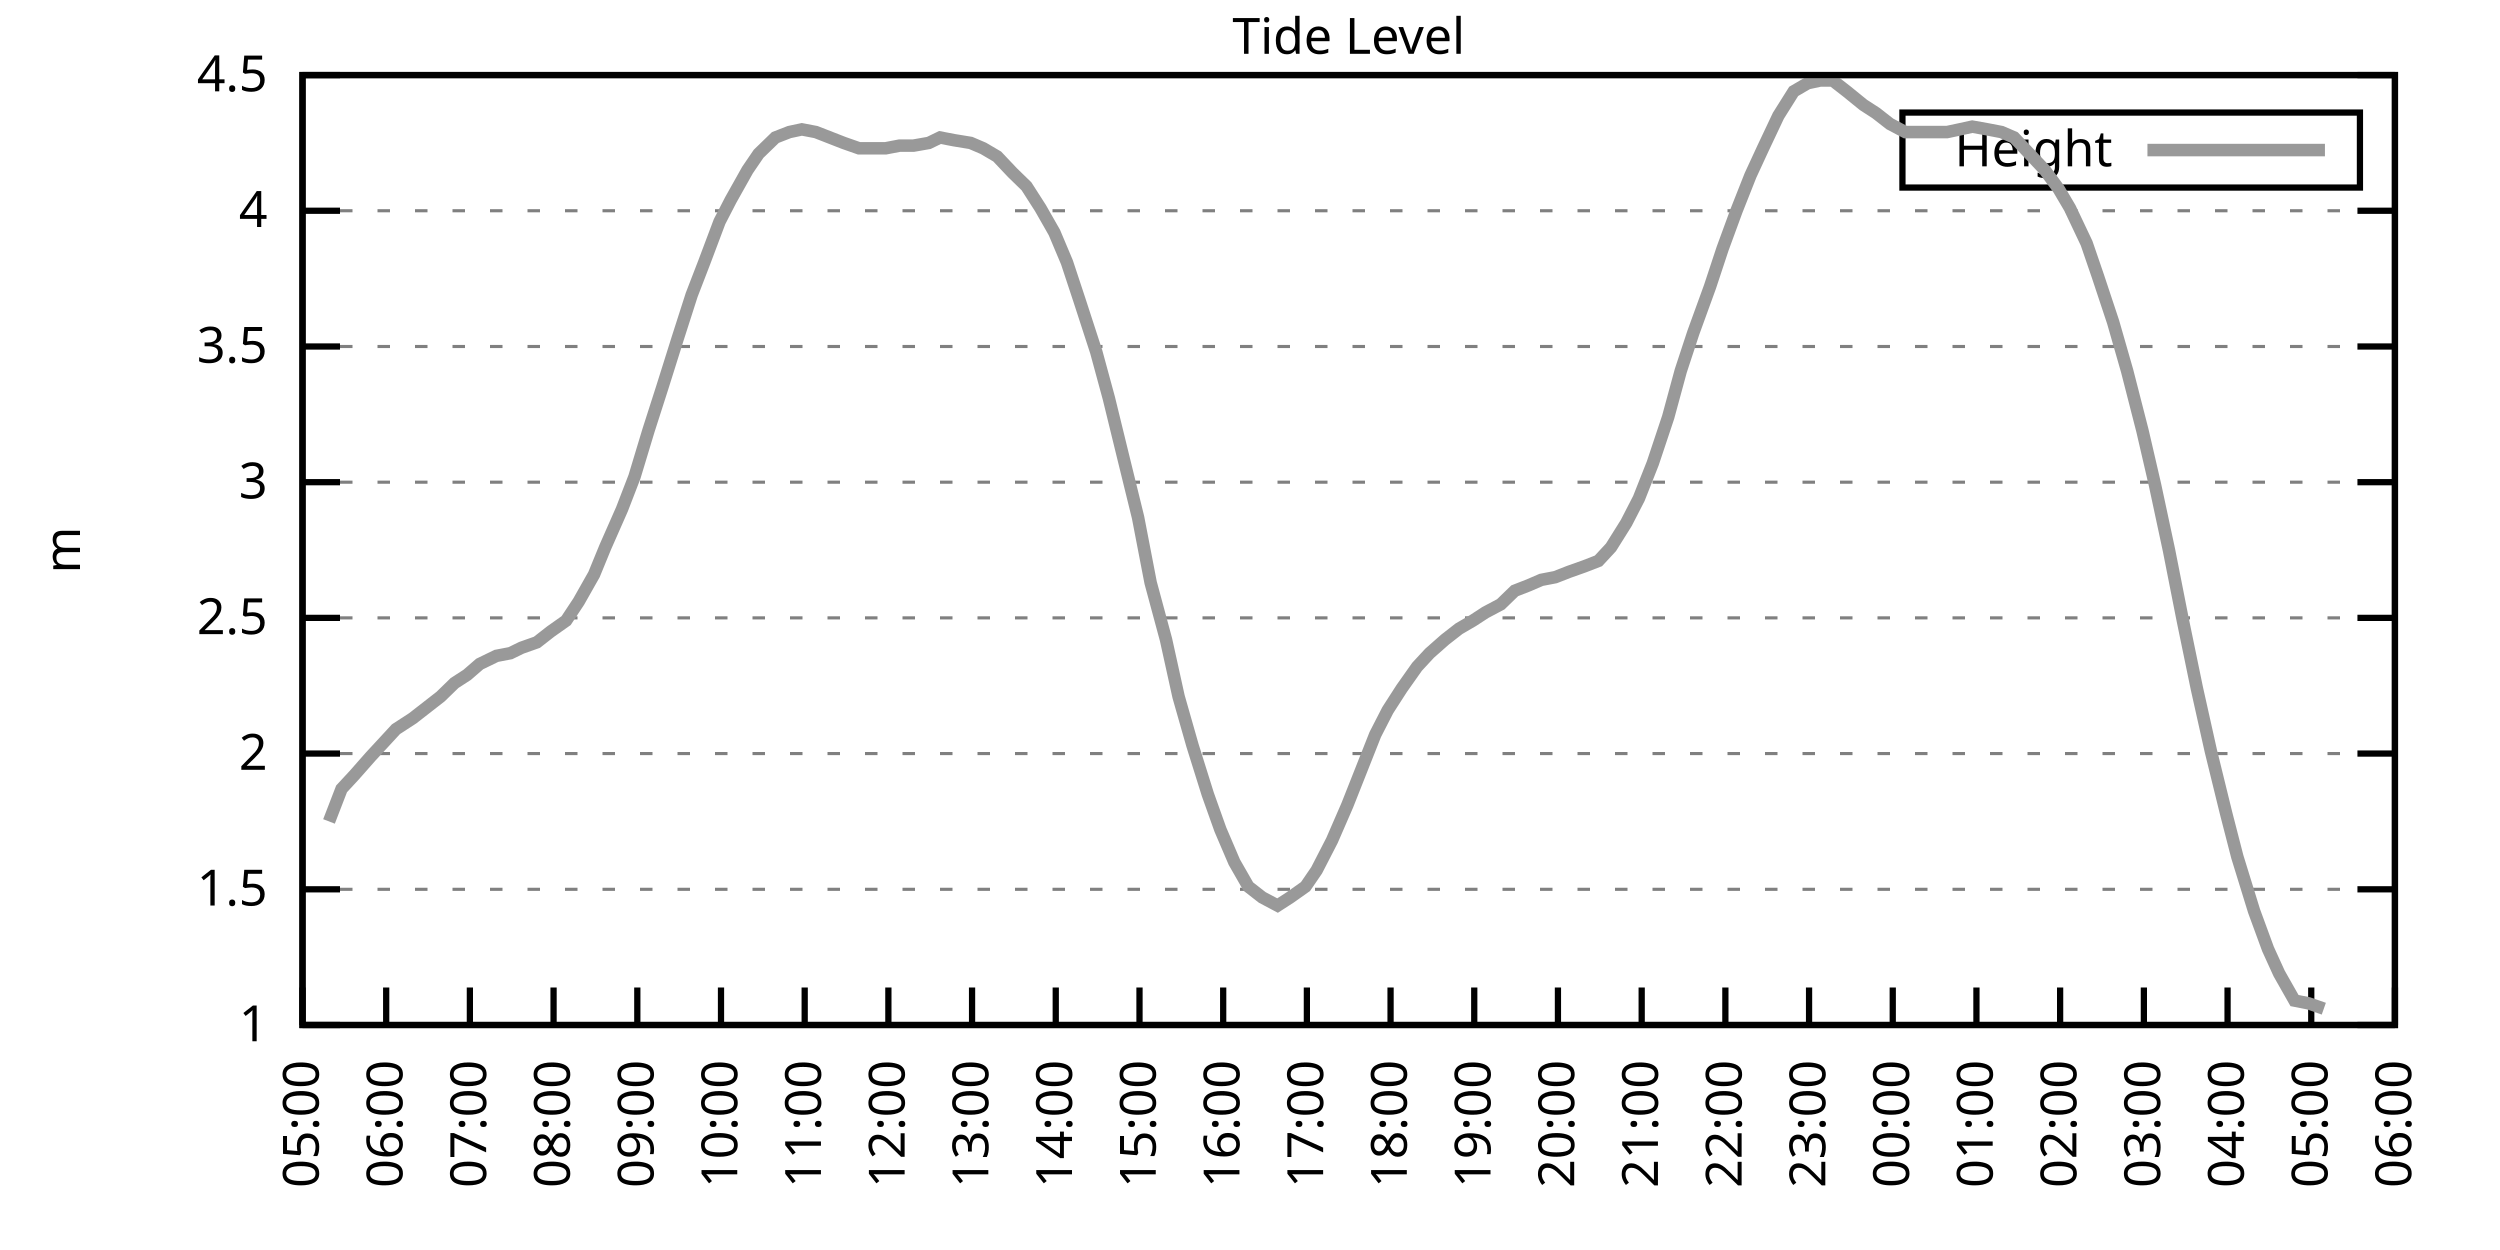
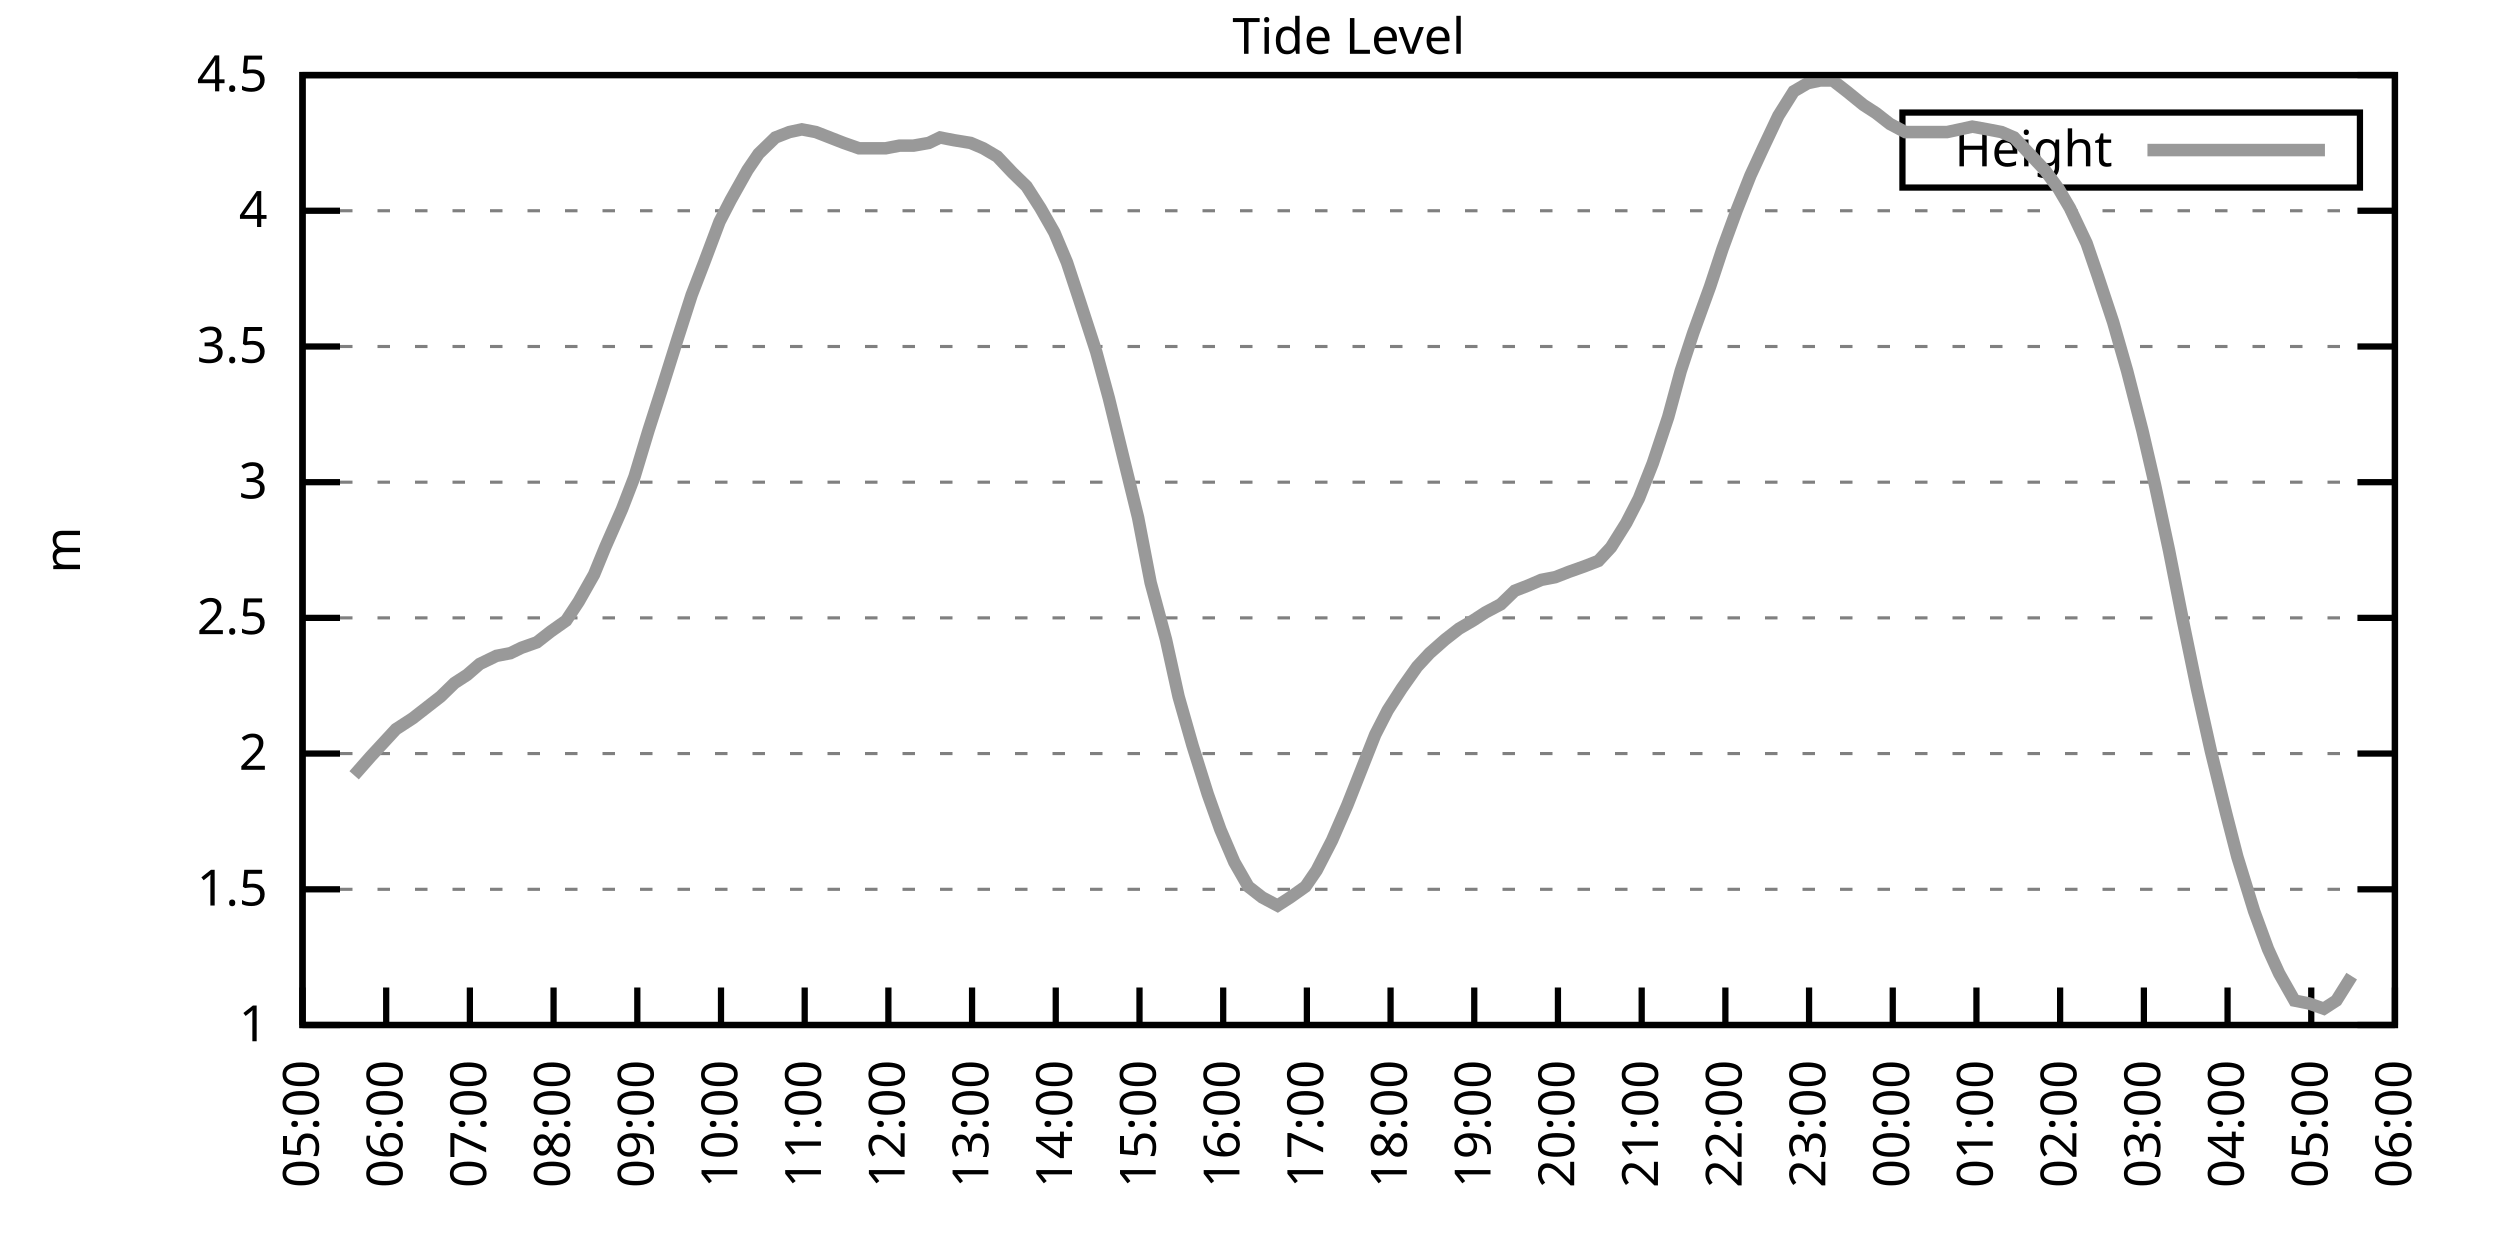
<svg xmlns="http://www.w3.org/2000/svg" xmlns:xlink="http://www.w3.org/1999/xlink" width="400" height="200" viewBox="0 0 400 200">
  <g id="gnuplot_canvas">
    <rect x="0" y="0" width="400" height="200" fill="none" />
    <defs>
      <circle id="gpDot" r="0.5" stroke-width="0.5" stroke="currentColor" />
      <path id="gpPt0" stroke-width="0.333" stroke="currentColor" d="M-1,0 h2 M0,-1 v2" />
      <path id="gpPt1" stroke-width="0.333" stroke="currentColor" d="M-1,-1 L1,1 M1,-1 L-1,1" />
      <path id="gpPt2" stroke-width="0.333" stroke="currentColor" d="M-1,0 L1,0 M0,-1 L0,1 M-1,-1 L1,1 M-1,1 L1,-1" />
      <rect id="gpPt3" stroke-width="0.333" stroke="currentColor" x="-1" y="-1" width="2" height="2" />
      <rect id="gpPt4" stroke-width="0.333" stroke="currentColor" fill="currentColor" x="-1" y="-1" width="2" height="2" />
      <circle id="gpPt5" stroke-width="0.333" stroke="currentColor" cx="0" cy="0" r="1" />
      <use xlink:href="#gpPt5" id="gpPt6" fill="currentColor" stroke="none" />
      <path id="gpPt7" stroke-width="0.333" stroke="currentColor" d="M0,-1.33 L-1.33,0.67 L1.33,0.67 z" />
      <use xlink:href="#gpPt7" id="gpPt8" fill="currentColor" stroke="none" />
      <use xlink:href="#gpPt7" id="gpPt9" stroke="currentColor" transform="rotate(180)" />
      <use xlink:href="#gpPt9" id="gpPt10" fill="currentColor" stroke="none" />
      <use xlink:href="#gpPt3" id="gpPt11" stroke="currentColor" transform="rotate(45)" />
      <use xlink:href="#gpPt11" id="gpPt12" fill="currentColor" stroke="none" />
      <path id="gpPt13" stroke-width="0.333" stroke="currentColor" d="M0,1.330 L1.265,0.411 L0.782,-1.067 L-0.782,-1.076 L-1.265,0.411 z" />
      <use xlink:href="#gpPt13" id="gpPt14" fill="currentColor" stroke="none" />
      <filter id="textbox" filterUnits="objectBoundingBox" x="0" y="0" height="1" width="1">
        <feFlood flood-color="white" flood-opacity="1" result="bgnd" />
        <feComposite in="SourceGraphic" in2="bgnd" operator="atop" />
      </filter>
      <filter id="greybox" filterUnits="objectBoundingBox" x="0" y="0" height="1" width="1">
        <feFlood flood-color="lightgrey" flood-opacity="1" result="grey" />
        <feComposite in="SourceGraphic" in2="grey" operator="atop" />
      </filter>
    </defs>
    <g fill="none" color="white" stroke="currentColor" stroke-width="1.00" stroke-linecap="butt" stroke-linejoin="miter">
</g>
    <g fill="none" color="black" stroke="currentColor" stroke-width="1.00" stroke-linecap="butt" stroke-linejoin="miter">
      <g stroke="none" shape-rendering="crispEdges">
        <polygon fill="rgb(255, 255, 255)" points="48.40,164.00 383.18,164.00 383.18,12.02 48.40,12.02 " />
      </g>
    </g>
    <g fill="none" color="black" stroke="currentColor" stroke-width="1.00" stroke-linecap="butt" stroke-linejoin="miter">
</g>
    <g fill="none" color="black" stroke="black" stroke-width="0.50" stroke-linecap="butt" stroke-linejoin="miter">
</g>
    <g fill="none" color="gray" stroke="currentColor" stroke-width="0.50" stroke-linecap="butt" stroke-linejoin="miter">
      <path stroke="gray" stroke-dasharray="2,4" class="gridline" d="M48.40,164.00 L383.19,164.00  " />
    </g>
    <g fill="none" color="gray" stroke="gray" stroke-width="1.00" stroke-linecap="butt" stroke-linejoin="miter">
</g>
    <g fill="none" color="black" stroke="currentColor" stroke-width="1.00" stroke-linecap="butt" stroke-linejoin="miter">
      <path stroke="black" d="M48.40,164.00 L54.40,164.00 M383.19,164.00 L377.19,164.00  " />
      <g transform="translate(42.80,166.60)" stroke="none" fill="black" font-family="Sans" font-size="8.00" text-anchor="end">
        <text>
          <tspan font-family="Sans"> 1</tspan>
        </text>
      </g>
    </g>
    <g fill="none" color="black" stroke="currentColor" stroke-width="1.00" stroke-linecap="butt" stroke-linejoin="miter">
</g>
    <g fill="none" color="black" stroke="black" stroke-width="0.50" stroke-linecap="butt" stroke-linejoin="miter">
</g>
    <g fill="none" color="gray" stroke="currentColor" stroke-width="0.50" stroke-linecap="butt" stroke-linejoin="miter">
      <path stroke="gray" stroke-dasharray="2,4" class="gridline" d="M48.40,142.29 L383.19,142.29  " />
    </g>
    <g fill="none" color="gray" stroke="gray" stroke-width="1.00" stroke-linecap="butt" stroke-linejoin="miter">
</g>
    <g fill="none" color="black" stroke="currentColor" stroke-width="1.00" stroke-linecap="butt" stroke-linejoin="miter">
      <path stroke="black" d="M48.40,142.29 L54.40,142.29 M383.19,142.29 L377.19,142.29  " />
      <g transform="translate(42.80,144.89)" stroke="none" fill="black" font-family="Sans" font-size="8.00" text-anchor="end">
        <text>
          <tspan font-family="Sans"> 1.5</tspan>
        </text>
      </g>
    </g>
    <g fill="none" color="black" stroke="currentColor" stroke-width="1.00" stroke-linecap="butt" stroke-linejoin="miter">
</g>
    <g fill="none" color="black" stroke="black" stroke-width="0.50" stroke-linecap="butt" stroke-linejoin="miter">
</g>
    <g fill="none" color="gray" stroke="currentColor" stroke-width="0.50" stroke-linecap="butt" stroke-linejoin="miter">
      <path stroke="gray" stroke-dasharray="2,4" class="gridline" d="M48.40,120.57 L383.19,120.57  " />
    </g>
    <g fill="none" color="gray" stroke="gray" stroke-width="1.00" stroke-linecap="butt" stroke-linejoin="miter">
</g>
    <g fill="none" color="black" stroke="currentColor" stroke-width="1.00" stroke-linecap="butt" stroke-linejoin="miter">
      <path stroke="black" d="M48.40,120.57 L54.40,120.57 M383.19,120.57 L377.19,120.57  " />
      <g transform="translate(42.80,123.17)" stroke="none" fill="black" font-family="Sans" font-size="8.00" text-anchor="end">
        <text>
          <tspan font-family="Sans"> 2</tspan>
        </text>
      </g>
    </g>
    <g fill="none" color="black" stroke="currentColor" stroke-width="1.00" stroke-linecap="butt" stroke-linejoin="miter">
</g>
    <g fill="none" color="black" stroke="black" stroke-width="0.50" stroke-linecap="butt" stroke-linejoin="miter">
</g>
    <g fill="none" color="gray" stroke="currentColor" stroke-width="0.50" stroke-linecap="butt" stroke-linejoin="miter">
      <path stroke="gray" stroke-dasharray="2,4" class="gridline" d="M48.40,98.86 L383.19,98.86  " />
    </g>
    <g fill="none" color="gray" stroke="gray" stroke-width="1.00" stroke-linecap="butt" stroke-linejoin="miter">
</g>
    <g fill="none" color="black" stroke="currentColor" stroke-width="1.00" stroke-linecap="butt" stroke-linejoin="miter">
      <path stroke="black" d="M48.40,98.86 L54.40,98.86 M383.19,98.86 L377.19,98.86  " />
      <g transform="translate(42.80,101.46)" stroke="none" fill="black" font-family="Sans" font-size="8.00" text-anchor="end">
        <text>
          <tspan font-family="Sans"> 2.5</tspan>
        </text>
      </g>
    </g>
    <g fill="none" color="black" stroke="currentColor" stroke-width="1.00" stroke-linecap="butt" stroke-linejoin="miter">
</g>
    <g fill="none" color="black" stroke="black" stroke-width="0.50" stroke-linecap="butt" stroke-linejoin="miter">
</g>
    <g fill="none" color="gray" stroke="currentColor" stroke-width="0.50" stroke-linecap="butt" stroke-linejoin="miter">
      <path stroke="gray" stroke-dasharray="2,4" class="gridline" d="M48.40,77.15 L383.19,77.15  " />
    </g>
    <g fill="none" color="gray" stroke="gray" stroke-width="1.00" stroke-linecap="butt" stroke-linejoin="miter">
</g>
    <g fill="none" color="black" stroke="currentColor" stroke-width="1.00" stroke-linecap="butt" stroke-linejoin="miter">
      <path stroke="black" d="M48.40,77.15 L54.40,77.15 M383.19,77.15 L377.19,77.15  " />
      <g transform="translate(42.80,79.75)" stroke="none" fill="black" font-family="Sans" font-size="8.00" text-anchor="end">
        <text>
          <tspan font-family="Sans"> 3</tspan>
        </text>
      </g>
    </g>
    <g fill="none" color="black" stroke="currentColor" stroke-width="1.00" stroke-linecap="butt" stroke-linejoin="miter">
</g>
    <g fill="none" color="black" stroke="black" stroke-width="0.50" stroke-linecap="butt" stroke-linejoin="miter">
</g>
    <g fill="none" color="gray" stroke="currentColor" stroke-width="0.50" stroke-linecap="butt" stroke-linejoin="miter">
      <path stroke="gray" stroke-dasharray="2,4" class="gridline" d="M48.40,55.44 L383.19,55.44  " />
    </g>
    <g fill="none" color="gray" stroke="gray" stroke-width="1.00" stroke-linecap="butt" stroke-linejoin="miter">
</g>
    <g fill="none" color="black" stroke="currentColor" stroke-width="1.00" stroke-linecap="butt" stroke-linejoin="miter">
      <path stroke="black" d="M48.40,55.44 L54.40,55.44 M383.19,55.44 L377.19,55.44  " />
      <g transform="translate(42.80,58.04)" stroke="none" fill="black" font-family="Sans" font-size="8.00" text-anchor="end">
        <text>
          <tspan font-family="Sans"> 3.5</tspan>
        </text>
      </g>
    </g>
    <g fill="none" color="black" stroke="currentColor" stroke-width="1.00" stroke-linecap="butt" stroke-linejoin="miter">
</g>
    <g fill="none" color="black" stroke="black" stroke-width="0.50" stroke-linecap="butt" stroke-linejoin="miter">
</g>
    <g fill="none" color="gray" stroke="currentColor" stroke-width="0.50" stroke-linecap="butt" stroke-linejoin="miter">
      <path stroke="gray" stroke-dasharray="2,4" class="gridline" d="M48.40,33.72 L383.19,33.72  " />
    </g>
    <g fill="none" color="gray" stroke="gray" stroke-width="1.00" stroke-linecap="butt" stroke-linejoin="miter">
</g>
    <g fill="none" color="black" stroke="currentColor" stroke-width="1.00" stroke-linecap="butt" stroke-linejoin="miter">
      <path stroke="black" d="M48.40,33.72 L54.40,33.72 M383.19,33.72 L377.19,33.72  " />
      <g transform="translate(42.80,36.32)" stroke="none" fill="black" font-family="Sans" font-size="8.00" text-anchor="end">
        <text>
          <tspan font-family="Sans"> 4</tspan>
        </text>
      </g>
    </g>
    <g fill="none" color="black" stroke="currentColor" stroke-width="1.00" stroke-linecap="butt" stroke-linejoin="miter">
</g>
    <g fill="none" color="black" stroke="black" stroke-width="0.50" stroke-linecap="butt" stroke-linejoin="miter">
</g>
    <g fill="none" color="gray" stroke="currentColor" stroke-width="0.50" stroke-linecap="butt" stroke-linejoin="miter">
      <path stroke="gray" stroke-dasharray="2,4" class="gridline" d="M48.40,12.01 L383.19,12.01  " />
    </g>
    <g fill="none" color="gray" stroke="gray" stroke-width="1.00" stroke-linecap="butt" stroke-linejoin="miter">
</g>
    <g fill="none" color="black" stroke="currentColor" stroke-width="1.00" stroke-linecap="butt" stroke-linejoin="miter">
      <path stroke="black" d="M48.40,12.01 L54.40,12.01 M383.19,12.01 L377.19,12.01  " />
      <g transform="translate(42.80,14.61)" stroke="none" fill="black" font-family="Sans" font-size="8.00" text-anchor="end">
        <text>
          <tspan font-family="Sans"> 4.5</tspan>
        </text>
      </g>
    </g>
    <g fill="none" color="black" stroke="currentColor" stroke-width="1.00" stroke-linecap="butt" stroke-linejoin="miter">
      <path stroke="black" d="M48.40,164.00 L48.40,158.00  " />
      <g transform="translate(51.00,169.60) rotate(270.00)" stroke="none" fill="black" font-family="Sans" font-size="8.00" text-anchor="end">
        <text>
          <tspan font-family="Sans">05:00</tspan>
        </text>
      </g>
    </g>
    <g fill="none" color="black" stroke="currentColor" stroke-width="1.00" stroke-linecap="butt" stroke-linejoin="miter">
      <path stroke="black" d="M61.79,164.00 L61.79,158.00  " />
      <g transform="translate(64.39,169.60) rotate(270.00)" stroke="none" fill="black" font-family="Sans" font-size="8.00" text-anchor="end">
        <text>
          <tspan font-family="Sans">06:00</tspan>
        </text>
      </g>
    </g>
    <g fill="none" color="black" stroke="currentColor" stroke-width="1.00" stroke-linecap="butt" stroke-linejoin="miter">
      <path stroke="black" d="M75.18,164.00 L75.18,158.00  " />
      <g transform="translate(77.78,169.60) rotate(270.00)" stroke="none" fill="black" font-family="Sans" font-size="8.00" text-anchor="end">
        <text>
          <tspan font-family="Sans">07:00</tspan>
        </text>
      </g>
    </g>
    <g fill="none" color="black" stroke="currentColor" stroke-width="1.00" stroke-linecap="butt" stroke-linejoin="miter">
      <path stroke="black" d="M88.57,164.00 L88.57,158.00  " />
      <g transform="translate(91.17,169.60) rotate(270.00)" stroke="none" fill="black" font-family="Sans" font-size="8.00" text-anchor="end">
        <text>
          <tspan font-family="Sans">08:00</tspan>
        </text>
      </g>
    </g>
    <g fill="none" color="black" stroke="currentColor" stroke-width="1.00" stroke-linecap="butt" stroke-linejoin="miter">
      <path stroke="black" d="M101.97,164.00 L101.97,158.00  " />
      <g transform="translate(104.57,169.60) rotate(270.00)" stroke="none" fill="black" font-family="Sans" font-size="8.00" text-anchor="end">
        <text>
          <tspan font-family="Sans">09:00</tspan>
        </text>
      </g>
    </g>
    <g fill="none" color="black" stroke="currentColor" stroke-width="1.00" stroke-linecap="butt" stroke-linejoin="miter">
      <path stroke="black" d="M115.36,164.00 L115.36,158.00  " />
      <g transform="translate(117.96,169.60) rotate(270.00)" stroke="none" fill="black" font-family="Sans" font-size="8.00" text-anchor="end">
        <text>
          <tspan font-family="Sans">10:00</tspan>
        </text>
      </g>
    </g>
    <g fill="none" color="black" stroke="currentColor" stroke-width="1.00" stroke-linecap="butt" stroke-linejoin="miter">
      <path stroke="black" d="M128.75,164.00 L128.75,158.00  " />
      <g transform="translate(131.35,169.60) rotate(270.00)" stroke="none" fill="black" font-family="Sans" font-size="8.00" text-anchor="end">
        <text>
          <tspan font-family="Sans">11:00</tspan>
        </text>
      </g>
    </g>
    <g fill="none" color="black" stroke="currentColor" stroke-width="1.00" stroke-linecap="butt" stroke-linejoin="miter">
      <path stroke="black" d="M142.14,164.00 L142.14,158.00  " />
      <g transform="translate(144.74,169.60) rotate(270.00)" stroke="none" fill="black" font-family="Sans" font-size="8.00" text-anchor="end">
        <text>
          <tspan font-family="Sans">12:00</tspan>
        </text>
      </g>
    </g>
    <g fill="none" color="black" stroke="currentColor" stroke-width="1.00" stroke-linecap="butt" stroke-linejoin="miter">
      <path stroke="black" d="M155.53,164.00 L155.53,158.00  " />
      <g transform="translate(158.13,169.60) rotate(270.00)" stroke="none" fill="black" font-family="Sans" font-size="8.00" text-anchor="end">
        <text>
          <tspan font-family="Sans">13:00</tspan>
        </text>
      </g>
    </g>
    <g fill="none" color="black" stroke="currentColor" stroke-width="1.00" stroke-linecap="butt" stroke-linejoin="miter">
      <path stroke="black" d="M168.92,164.00 L168.92,158.00  " />
      <g transform="translate(171.52,169.60) rotate(270.00)" stroke="none" fill="black" font-family="Sans" font-size="8.00" text-anchor="end">
        <text>
          <tspan font-family="Sans">14:00</tspan>
        </text>
      </g>
    </g>
    <g fill="none" color="black" stroke="currentColor" stroke-width="1.00" stroke-linecap="butt" stroke-linejoin="miter">
      <path stroke="black" d="M182.32,164.00 L182.32,158.00  " />
      <g transform="translate(184.92,169.60) rotate(270.00)" stroke="none" fill="black" font-family="Sans" font-size="8.00" text-anchor="end">
        <text>
          <tspan font-family="Sans">15:00</tspan>
        </text>
      </g>
    </g>
    <g fill="none" color="black" stroke="currentColor" stroke-width="1.00" stroke-linecap="butt" stroke-linejoin="miter">
      <path stroke="black" d="M195.71,164.00 L195.71,158.00  " />
      <g transform="translate(198.31,169.60) rotate(270.00)" stroke="none" fill="black" font-family="Sans" font-size="8.00" text-anchor="end">
        <text>
          <tspan font-family="Sans">16:00</tspan>
        </text>
      </g>
    </g>
    <g fill="none" color="black" stroke="currentColor" stroke-width="1.00" stroke-linecap="butt" stroke-linejoin="miter">
      <path stroke="black" d="M209.10,164.00 L209.10,158.00  " />
      <g transform="translate(211.70,169.60) rotate(270.00)" stroke="none" fill="black" font-family="Sans" font-size="8.00" text-anchor="end">
        <text>
          <tspan font-family="Sans">17:00</tspan>
        </text>
      </g>
    </g>
    <g fill="none" color="black" stroke="currentColor" stroke-width="1.00" stroke-linecap="butt" stroke-linejoin="miter">
      <path stroke="black" d="M222.49,164.00 L222.49,158.00  " />
      <g transform="translate(225.09,169.60) rotate(270.00)" stroke="none" fill="black" font-family="Sans" font-size="8.00" text-anchor="end">
        <text>
          <tspan font-family="Sans">18:00</tspan>
        </text>
      </g>
    </g>
    <g fill="none" color="black" stroke="currentColor" stroke-width="1.00" stroke-linecap="butt" stroke-linejoin="miter">
      <path stroke="black" d="M235.88,164.00 L235.88,158.00  " />
      <g transform="translate(238.48,169.60) rotate(270.00)" stroke="none" fill="black" font-family="Sans" font-size="8.00" text-anchor="end">
        <text>
          <tspan font-family="Sans">19:00</tspan>
        </text>
      </g>
    </g>
    <g fill="none" color="black" stroke="currentColor" stroke-width="1.00" stroke-linecap="butt" stroke-linejoin="miter">
      <path stroke="black" d="M249.27,164.00 L249.27,158.00  " />
      <g transform="translate(251.87,169.60) rotate(270.00)" stroke="none" fill="black" font-family="Sans" font-size="8.00" text-anchor="end">
        <text>
          <tspan font-family="Sans">20:00</tspan>
        </text>
      </g>
    </g>
    <g fill="none" color="black" stroke="currentColor" stroke-width="1.00" stroke-linecap="butt" stroke-linejoin="miter">
      <path stroke="black" d="M262.67,164.00 L262.67,158.00  " />
      <g transform="translate(265.27,169.60) rotate(270.00)" stroke="none" fill="black" font-family="Sans" font-size="8.00" text-anchor="end">
        <text>
          <tspan font-family="Sans">21:00</tspan>
        </text>
      </g>
    </g>
    <g fill="none" color="black" stroke="currentColor" stroke-width="1.00" stroke-linecap="butt" stroke-linejoin="miter">
      <path stroke="black" d="M276.06,164.00 L276.06,158.00  " />
      <g transform="translate(278.66,169.60) rotate(270.00)" stroke="none" fill="black" font-family="Sans" font-size="8.00" text-anchor="end">
        <text>
          <tspan font-family="Sans">22:00</tspan>
        </text>
      </g>
    </g>
    <g fill="none" color="black" stroke="currentColor" stroke-width="1.00" stroke-linecap="butt" stroke-linejoin="miter">
      <path stroke="black" d="M289.45,164.00 L289.45,158.00  " />
      <g transform="translate(292.05,169.60) rotate(270.00)" stroke="none" fill="black" font-family="Sans" font-size="8.00" text-anchor="end">
        <text>
          <tspan font-family="Sans">23:00</tspan>
        </text>
      </g>
    </g>
    <g fill="none" color="black" stroke="currentColor" stroke-width="1.00" stroke-linecap="butt" stroke-linejoin="miter">
      <path stroke="black" d="M302.84,164.00 L302.84,158.00  " />
      <g transform="translate(305.44,169.60) rotate(270.00)" stroke="none" fill="black" font-family="Sans" font-size="8.00" text-anchor="end">
        <text>
          <tspan font-family="Sans">00:00</tspan>
        </text>
      </g>
    </g>
    <g fill="none" color="black" stroke="currentColor" stroke-width="1.00" stroke-linecap="butt" stroke-linejoin="miter">
      <path stroke="black" d="M316.23,164.00 L316.23,158.00  " />
      <g transform="translate(318.83,169.60) rotate(270.00)" stroke="none" fill="black" font-family="Sans" font-size="8.00" text-anchor="end">
        <text>
          <tspan font-family="Sans">01:00</tspan>
        </text>
      </g>
    </g>
    <g fill="none" color="black" stroke="currentColor" stroke-width="1.00" stroke-linecap="butt" stroke-linejoin="miter">
      <path stroke="black" d="M329.62,164.00 L329.62,158.00  " />
      <g transform="translate(332.22,169.60) rotate(270.00)" stroke="none" fill="black" font-family="Sans" font-size="8.00" text-anchor="end">
        <text>
          <tspan font-family="Sans">02:00</tspan>
        </text>
      </g>
    </g>
    <g fill="none" color="black" stroke="currentColor" stroke-width="1.00" stroke-linecap="butt" stroke-linejoin="miter">
      <path stroke="black" d="M343.02,164.00 L343.02,158.00  " />
      <g transform="translate(345.62,169.60) rotate(270.00)" stroke="none" fill="black" font-family="Sans" font-size="8.00" text-anchor="end">
        <text>
          <tspan font-family="Sans">03:00</tspan>
        </text>
      </g>
    </g>
    <g fill="none" color="black" stroke="currentColor" stroke-width="1.00" stroke-linecap="butt" stroke-linejoin="miter">
      <path stroke="black" d="M356.41,164.00 L356.41,158.00  " />
      <g transform="translate(359.01,169.60) rotate(270.00)" stroke="none" fill="black" font-family="Sans" font-size="8.00" text-anchor="end">
        <text>
          <tspan font-family="Sans">04:00</tspan>
        </text>
      </g>
    </g>
    <g fill="none" color="black" stroke="currentColor" stroke-width="1.00" stroke-linecap="butt" stroke-linejoin="miter">
      <path stroke="black" d="M369.80,164.00 L369.80,158.00  " />
      <g transform="translate(372.40,169.60) rotate(270.00)" stroke="none" fill="black" font-family="Sans" font-size="8.00" text-anchor="end">
        <text>
          <tspan font-family="Sans">05:00</tspan>
        </text>
      </g>
    </g>
    <g fill="none" color="black" stroke="currentColor" stroke-width="1.00" stroke-linecap="butt" stroke-linejoin="miter">
      <path stroke="black" d="M383.19,164.00 L383.19,158.00  " />
      <g transform="translate(385.79,169.60) rotate(270.00)" stroke="none" fill="black" font-family="Sans" font-size="8.00" text-anchor="end">
        <text>
          <tspan font-family="Sans">06:00</tspan>
        </text>
      </g>
    </g>
    <g fill="none" color="black" stroke="currentColor" stroke-width="1.00" stroke-linecap="butt" stroke-linejoin="miter">
</g>
    <g fill="none" color="black" stroke="currentColor" stroke-width="1.00" stroke-linecap="butt" stroke-linejoin="miter">
      <path stroke="black" d="M48.40,12.01 L48.40,164.00 L383.19,164.00 L383.19,12.01 L48.40,12.01 Z  " />
    </g>
    <g fill="none" color="black" stroke="currentColor" stroke-width="1.00" stroke-linecap="butt" stroke-linejoin="miter">
</g>
    <g fill="none" color="black" stroke="currentColor" stroke-width="1.00" stroke-linecap="butt" stroke-linejoin="miter">
      <path stroke="black" d="M304.39,30.01 L304.39,18.01 L377.59,18.01 L377.59,30.01 L304.39,30.01 Z  " />
    </g>
    <g id="Tide_level_plot_1">
      <g fill="none" color="white" stroke="black" stroke-width="2.00" stroke-linecap="butt" stroke-linejoin="miter">
</g>
      <g fill="none" color="black" stroke="currentColor" stroke-width="2.00" stroke-linecap="butt" stroke-linejoin="miter">
        <g transform="translate(337.99,26.61)" stroke="none" fill="black" font-family="Sans" font-size="8.00" text-anchor="end">
          <text>
            <tspan font-family="Sans">Height</tspan>
          </text>
        </g>
      </g>
      <g fill="none" color="black" stroke="currentColor" stroke-width="2.00" stroke-linecap="butt" stroke-linejoin="miter">
-         <path stroke="rgb(153, 153, 153)" d="M343.59,24.01 L371.99,24.01 M52.64,131.43 L54.65,126.22 L56.66,124.05 L59.34,121.01 L61.35,118.84 L63.35,116.67   L66.03,114.93 L70.50,111.45 L72.73,109.28 L74.74,107.98 L76.75,106.24 L79.42,104.94 L81.66,104.51 L83.44,103.64   L85.90,102.77 L88.13,101.03 L90.58,99.30 L92.59,96.26 L95.05,91.91 L96.83,87.57 L99.51,81.49 L101.52,76.28   L103.75,68.90 L105.98,61.95 L108.44,54.13 L110.67,47.18 L112.68,41.97 L115.13,35.46 L116.92,31.99 L119.60,27.21   L121.38,24.60 L124.06,22.00 L126.29,21.13 L128.30,20.70 L130.54,21.13 L132.77,22.00 L135.00,22.87 L137.45,23.73   L139.69,23.73 L141.69,23.73 L143.93,23.30 L146.16,23.30 L148.61,22.87 L150.40,22.00 L152.63,22.43 L155.31,22.87   L157.32,23.73 L159.55,25.04 L162.01,27.64 L164.24,29.81 L166.47,33.29 L168.70,37.20 L170.71,41.97 L172.72,48.05   L175.40,56.30 L177.41,63.69 L179.64,72.81 L182.09,82.79 L184.10,93.22 L186.56,102.34 L188.57,111.45 L190.80,119.27   L193.25,127.09 L195.26,132.73 L197.49,137.94 L199.73,141.85 L201.96,143.59 L204.41,144.89 L206.42,143.59 L208.88,141.85   L210.66,139.25 L213.12,134.47 L215.57,128.83 L220.04,117.53 L222.04,113.63 L224.28,110.15 L226.73,106.68 L228.74,104.51   L231.20,102.34 L233.43,100.60 L235.66,99.30 L237.67,97.99 L240.12,96.69 L242.36,94.52 L244.59,93.65 L246.60,92.78   L248.83,92.35 L251.06,91.48 L253.51,90.61 L255.75,89.74 L257.76,87.57 L260.21,83.66 L262.22,79.75 L264.45,74.11   L266.91,66.73 L268.92,59.34 L270.92,53.26 L273.60,45.88 L275.61,39.80 L277.84,33.72 L280.07,28.08 L282.08,23.73   L284.54,18.52 L286.99,14.62 L289.23,13.31 L291.23,12.88 L293.24,12.88 L295.48,14.62 L298.15,16.79 L300.16,18.09   L302.39,19.83 L304.85,21.13 L306.86,21.13 L309.31,21.13 L311.54,21.13 L313.55,20.70 L315.56,20.26 L318.02,20.70   L320.25,21.13 L322.26,22.00 L324.71,24.60 L327.17,27.21 L329.40,30.25 L331.19,33.29 L333.86,38.93 L335.65,44.15   L338.10,51.53 L340.34,59.34 L342.79,68.90 L344.80,77.58 L347.03,88.00 L349.26,99.30 L351.50,110.15 L353.73,120.14   L356.18,130.13 L357.97,137.08 L360.65,145.76 L362.88,151.84 L364.66,155.75 L367.12,160.09 L369.35,160.53 L371.81,161.39    " />
+         <path stroke="rgb(153, 153, 153)" d="M343.59,24.01 L371.99,24.01 M56.66,124.05 L59.34,121.01 L61.35,118.84 L63.35,116.67 L66.03,114.93 L70.50,111.45   L72.73,109.28 L74.74,107.98 L76.75,106.24 L79.42,104.94 L81.66,104.51 L83.44,103.64 L85.90,102.77 L88.13,101.03   L90.58,99.30 L92.59,96.26 L95.05,91.91 L96.83,87.57 L99.51,81.49 L101.52,76.28 L103.75,68.90 L105.98,61.95   L108.44,54.13 L110.67,47.18 L112.68,41.97 L115.13,35.46 L116.92,31.99 L119.60,27.21 L121.38,24.60 L124.06,22.00   L126.29,21.13 L128.30,20.70 L130.54,21.13 L132.77,22.00 L135.00,22.87 L137.45,23.73 L139.69,23.73 L141.69,23.73   L143.93,23.30 L146.16,23.30 L148.61,22.87 L150.40,22.00 L152.63,22.43 L155.31,22.87 L157.32,23.73 L159.55,25.04   L162.01,27.64 L164.24,29.81 L166.47,33.29 L168.70,37.20 L170.71,41.97 L172.72,48.05 L175.40,56.30 L177.41,63.69   L179.64,72.81 L182.09,82.79 L184.10,93.22 L186.56,102.34 L188.57,111.45 L190.80,119.27 L193.25,127.09 L195.26,132.73   L197.49,137.94 L199.73,141.85 L201.96,143.59 L204.41,144.89 L206.42,143.59 L208.88,141.85 L210.66,139.25 L213.12,134.47   L215.57,128.83 L220.04,117.53 L222.04,113.63 L224.28,110.15 L226.73,106.68 L228.74,104.51 L231.20,102.34 L233.43,100.60   L235.66,99.30 L237.67,97.99 L240.12,96.69 L242.36,94.52 L244.59,93.65 L246.60,92.78 L248.83,92.35 L251.06,91.48   L253.51,90.61 L255.75,89.74 L257.76,87.57 L260.21,83.66 L262.22,79.75 L264.45,74.11 L266.91,66.73 L268.92,59.34   L270.92,53.26 L273.60,45.88 L275.61,39.80 L277.84,33.72 L280.07,28.08 L282.08,23.73 L284.54,18.52 L286.99,14.62   L289.23,13.31 L291.23,12.88 L293.24,12.88 L295.48,14.62 L298.15,16.79 L300.16,18.09 L302.39,19.83 L304.85,21.13   L306.86,21.13 L309.31,21.13 L311.54,21.13 L313.55,20.70 L315.56,20.26 L318.02,20.70 L320.25,21.13 L322.26,22.00   L324.71,24.60 L327.17,27.21 L329.40,30.25 L331.19,33.29 L333.86,38.93 L335.65,44.15 L338.10,51.53 L340.34,59.34   L342.79,68.90 L344.80,77.58 L347.03,88.00 L349.26,99.30 L351.50,110.15 L353.73,120.14 L356.18,130.13 L357.97,137.08   L360.65,145.76 L362.88,151.84 L364.66,155.75 L367.12,160.09 L369.35,160.53 L371.81,161.39 L373.82,160.09 L376.27,156.18    " />
      </g>
    </g>
    <g fill="none" color="black" stroke="currentColor" stroke-width="2.00" stroke-linecap="butt" stroke-linejoin="miter">
</g>
    <g fill="none" color="black" stroke="black" stroke-width="1.00" stroke-linecap="butt" stroke-linejoin="miter">
</g>
    <g fill="none" color="black" stroke="currentColor" stroke-width="1.00" stroke-linecap="butt" stroke-linejoin="miter">
      <path stroke="black" d="M48.40,12.01 L48.40,164.00 L383.19,164.00 L383.19,12.01 L48.40,12.01 Z  " />
      <g transform="translate(12.80,88.01) rotate(270.00)" stroke="none" fill="black" font-family="Sans" font-size="8.00" text-anchor="middle">
        <text>
          <tspan font-family="Sans">m</tspan>
        </text>
      </g>
    </g>
    <g fill="none" color="black" stroke="currentColor" stroke-width="1.00" stroke-linecap="butt" stroke-linejoin="miter">
</g>
    <g fill="none" color="black" stroke="currentColor" stroke-width="1.00" stroke-linecap="butt" stroke-linejoin="miter">
      <g transform="translate(215.79,8.61)" stroke="none" fill="black" font-family="Sans" font-size="8.00" text-anchor="middle">
        <text>
          <tspan font-family="Sans">Tide Level</tspan>
        </text>
      </g>
    </g>
    <g fill="none" color="black" stroke="currentColor" stroke-width="1.00" stroke-linecap="butt" stroke-linejoin="miter">
</g>
  </g>
</svg>
